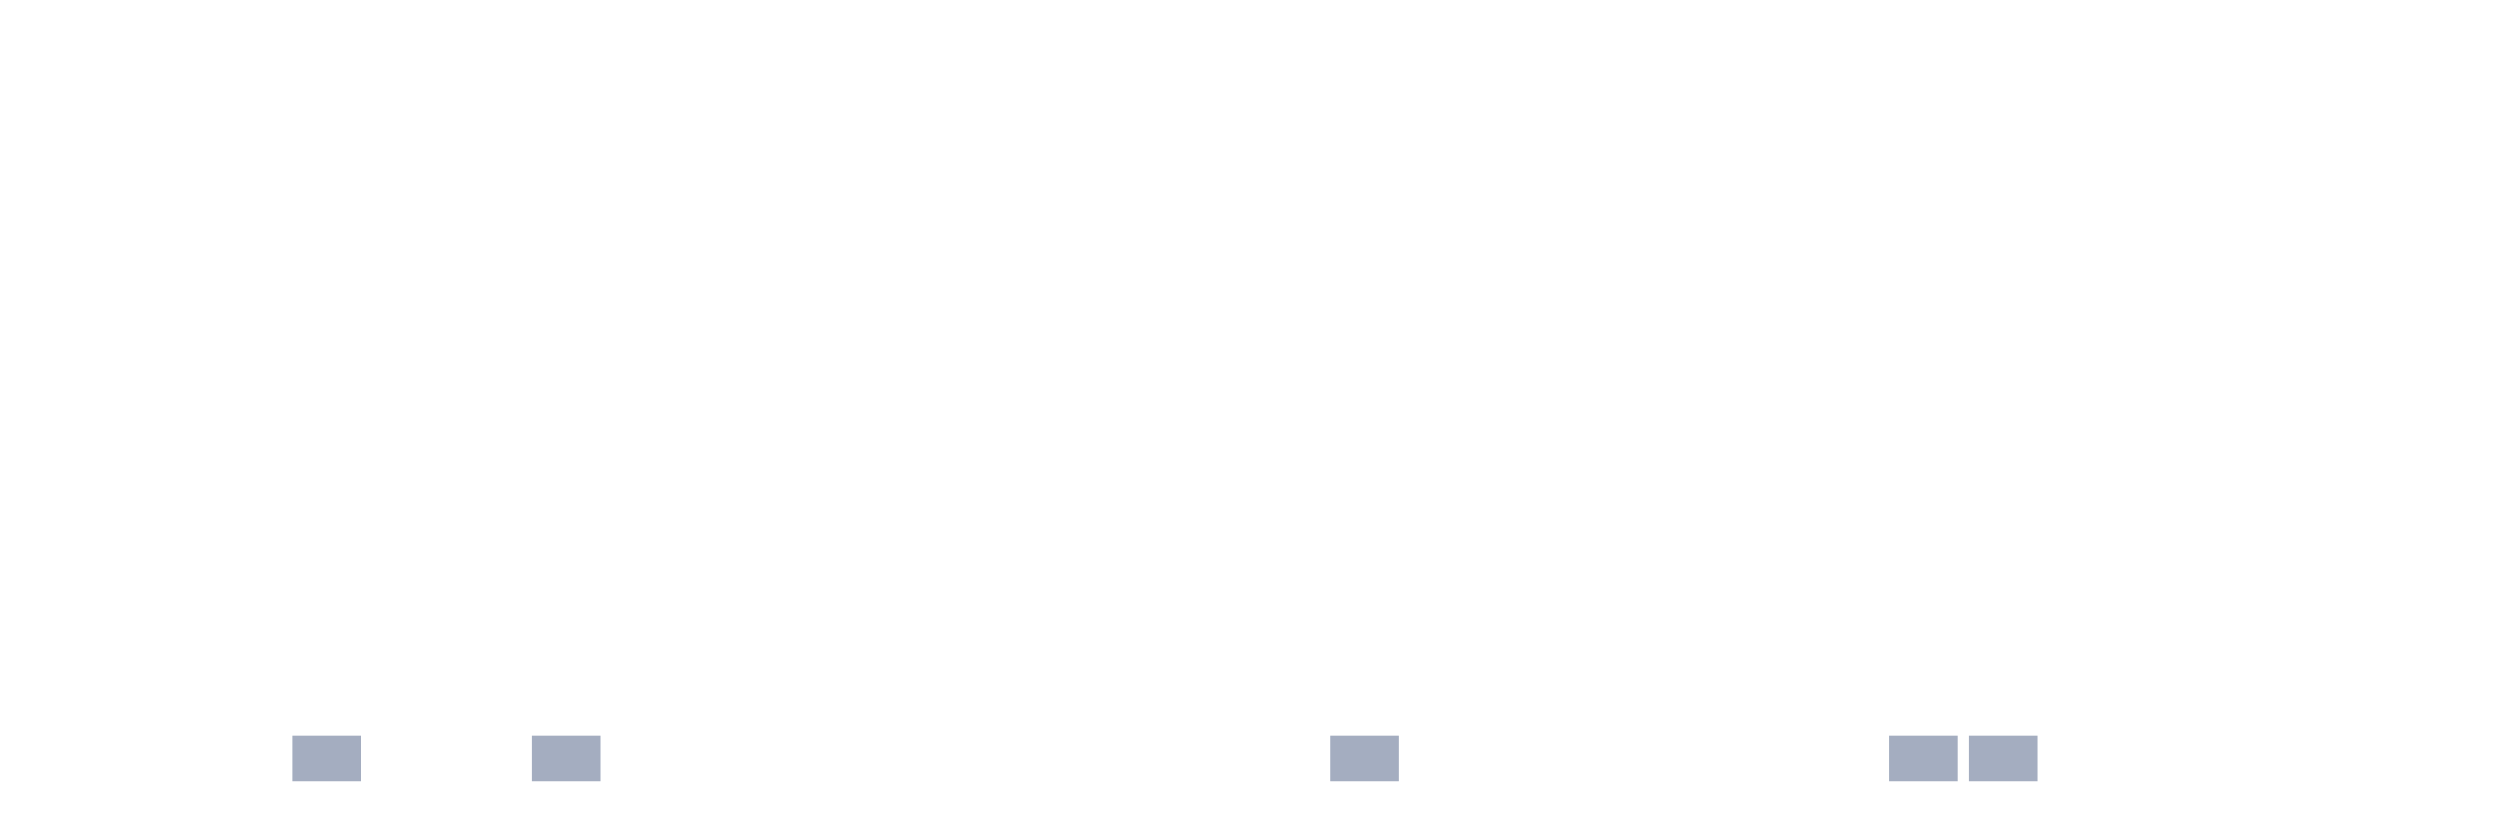
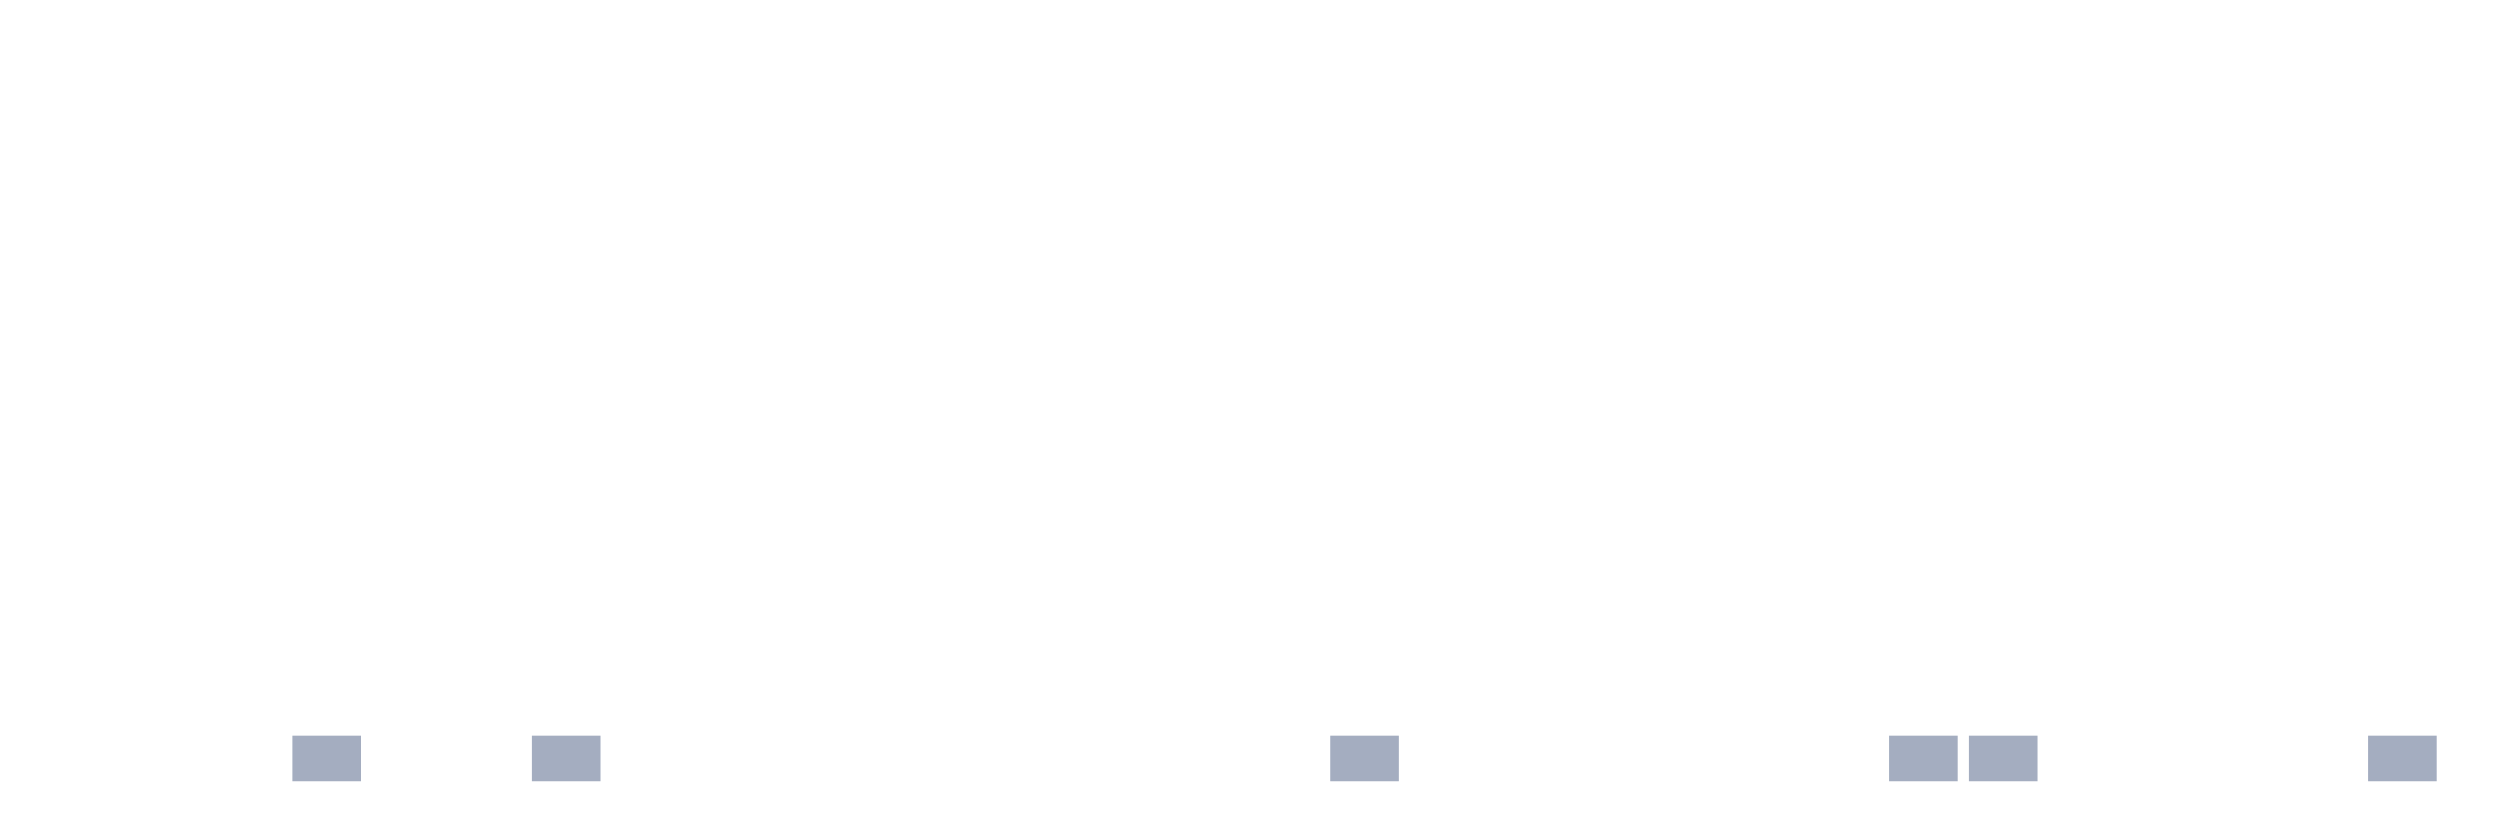
<svg xmlns="http://www.w3.org/2000/svg" viewBox="0 0 480 160">
  <g transform="translate(10,10)">
    <rect class="bar" x="0.153" width="13.175" y="140" height="0" fill="rgb(164,173,192)" />
    <rect class="bar" x="15.482" width="13.175" y="140" height="0" fill="rgb(164,173,192)" />
    <rect class="bar" x="30.81" width="13.175" y="140" height="0" fill="rgb(164,173,192)" />
    <rect class="bar" x="46.138" width="13.175" y="131.25" height="8.75" fill="rgb(164,173,192)" />
    <rect class="bar" x="61.466" width="13.175" y="140" height="0" fill="rgb(164,173,192)" />
    <rect class="bar" x="76.794" width="13.175" y="140" height="0" fill="rgb(164,173,192)" />
    <rect class="bar" x="92.123" width="13.175" y="131.25" height="8.75" fill="rgb(164,173,192)" />
    <rect class="bar" x="107.451" width="13.175" y="140" height="0" fill="rgb(164,173,192)" />
    <rect class="bar" x="122.779" width="13.175" y="140" height="0" fill="rgb(164,173,192)" />
    <rect class="bar" x="138.107" width="13.175" y="140" height="0" fill="rgb(164,173,192)" />
    <rect class="bar" x="153.436" width="13.175" y="140" height="0" fill="rgb(164,173,192)" />
    <rect class="bar" x="168.764" width="13.175" y="140" height="0" fill="rgb(164,173,192)" />
    <rect class="bar" x="184.092" width="13.175" y="140" height="0" fill="rgb(164,173,192)" />
    <rect class="bar" x="199.42" width="13.175" y="140" height="0" fill="rgb(164,173,192)" />
    <rect class="bar" x="214.748" width="13.175" y="140" height="0" fill="rgb(164,173,192)" />
    <rect class="bar" x="230.077" width="13.175" y="140" height="0" fill="rgb(164,173,192)" />
    <rect class="bar" x="245.405" width="13.175" y="131.25" height="8.75" fill="rgb(164,173,192)" />
    <rect class="bar" x="260.733" width="13.175" y="140" height="0" fill="rgb(164,173,192)" />
    <rect class="bar" x="276.061" width="13.175" y="140" height="0" fill="rgb(164,173,192)" />
    <rect class="bar" x="291.39" width="13.175" y="140" height="0" fill="rgb(164,173,192)" />
    <rect class="bar" x="306.718" width="13.175" y="140" height="0" fill="rgb(164,173,192)" />
    <rect class="bar" x="322.046" width="13.175" y="140" height="0" fill="rgb(164,173,192)" />
    <rect class="bar" x="337.374" width="13.175" y="140" height="0" fill="rgb(164,173,192)" />
    <rect class="bar" x="352.702" width="13.175" y="131.25" height="8.75" fill="rgb(164,173,192)" />
    <rect class="bar" x="368.031" width="13.175" y="131.25" height="8.75" fill="rgb(164,173,192)" />
    <rect class="bar" x="383.359" width="13.175" y="140" height="0" fill="rgb(164,173,192)" />
    <rect class="bar" x="398.687" width="13.175" y="140" height="0" fill="rgb(164,173,192)" />
    <rect class="bar" x="414.015" width="13.175" y="140" height="0" fill="rgb(164,173,192)" />
    <rect class="bar" x="429.344" width="13.175" y="140" height="0" fill="rgb(164,173,192)" />
-     <rect class="bar" x="444.672" width="13.175" y="140" height="0" fill="rgb(164,173,192)" />
+     <rect class="bar" x="444.672" width="13.175" y="131.25" height="8.75" fill="rgb(164,173,192)" />
  </g>
</svg>
